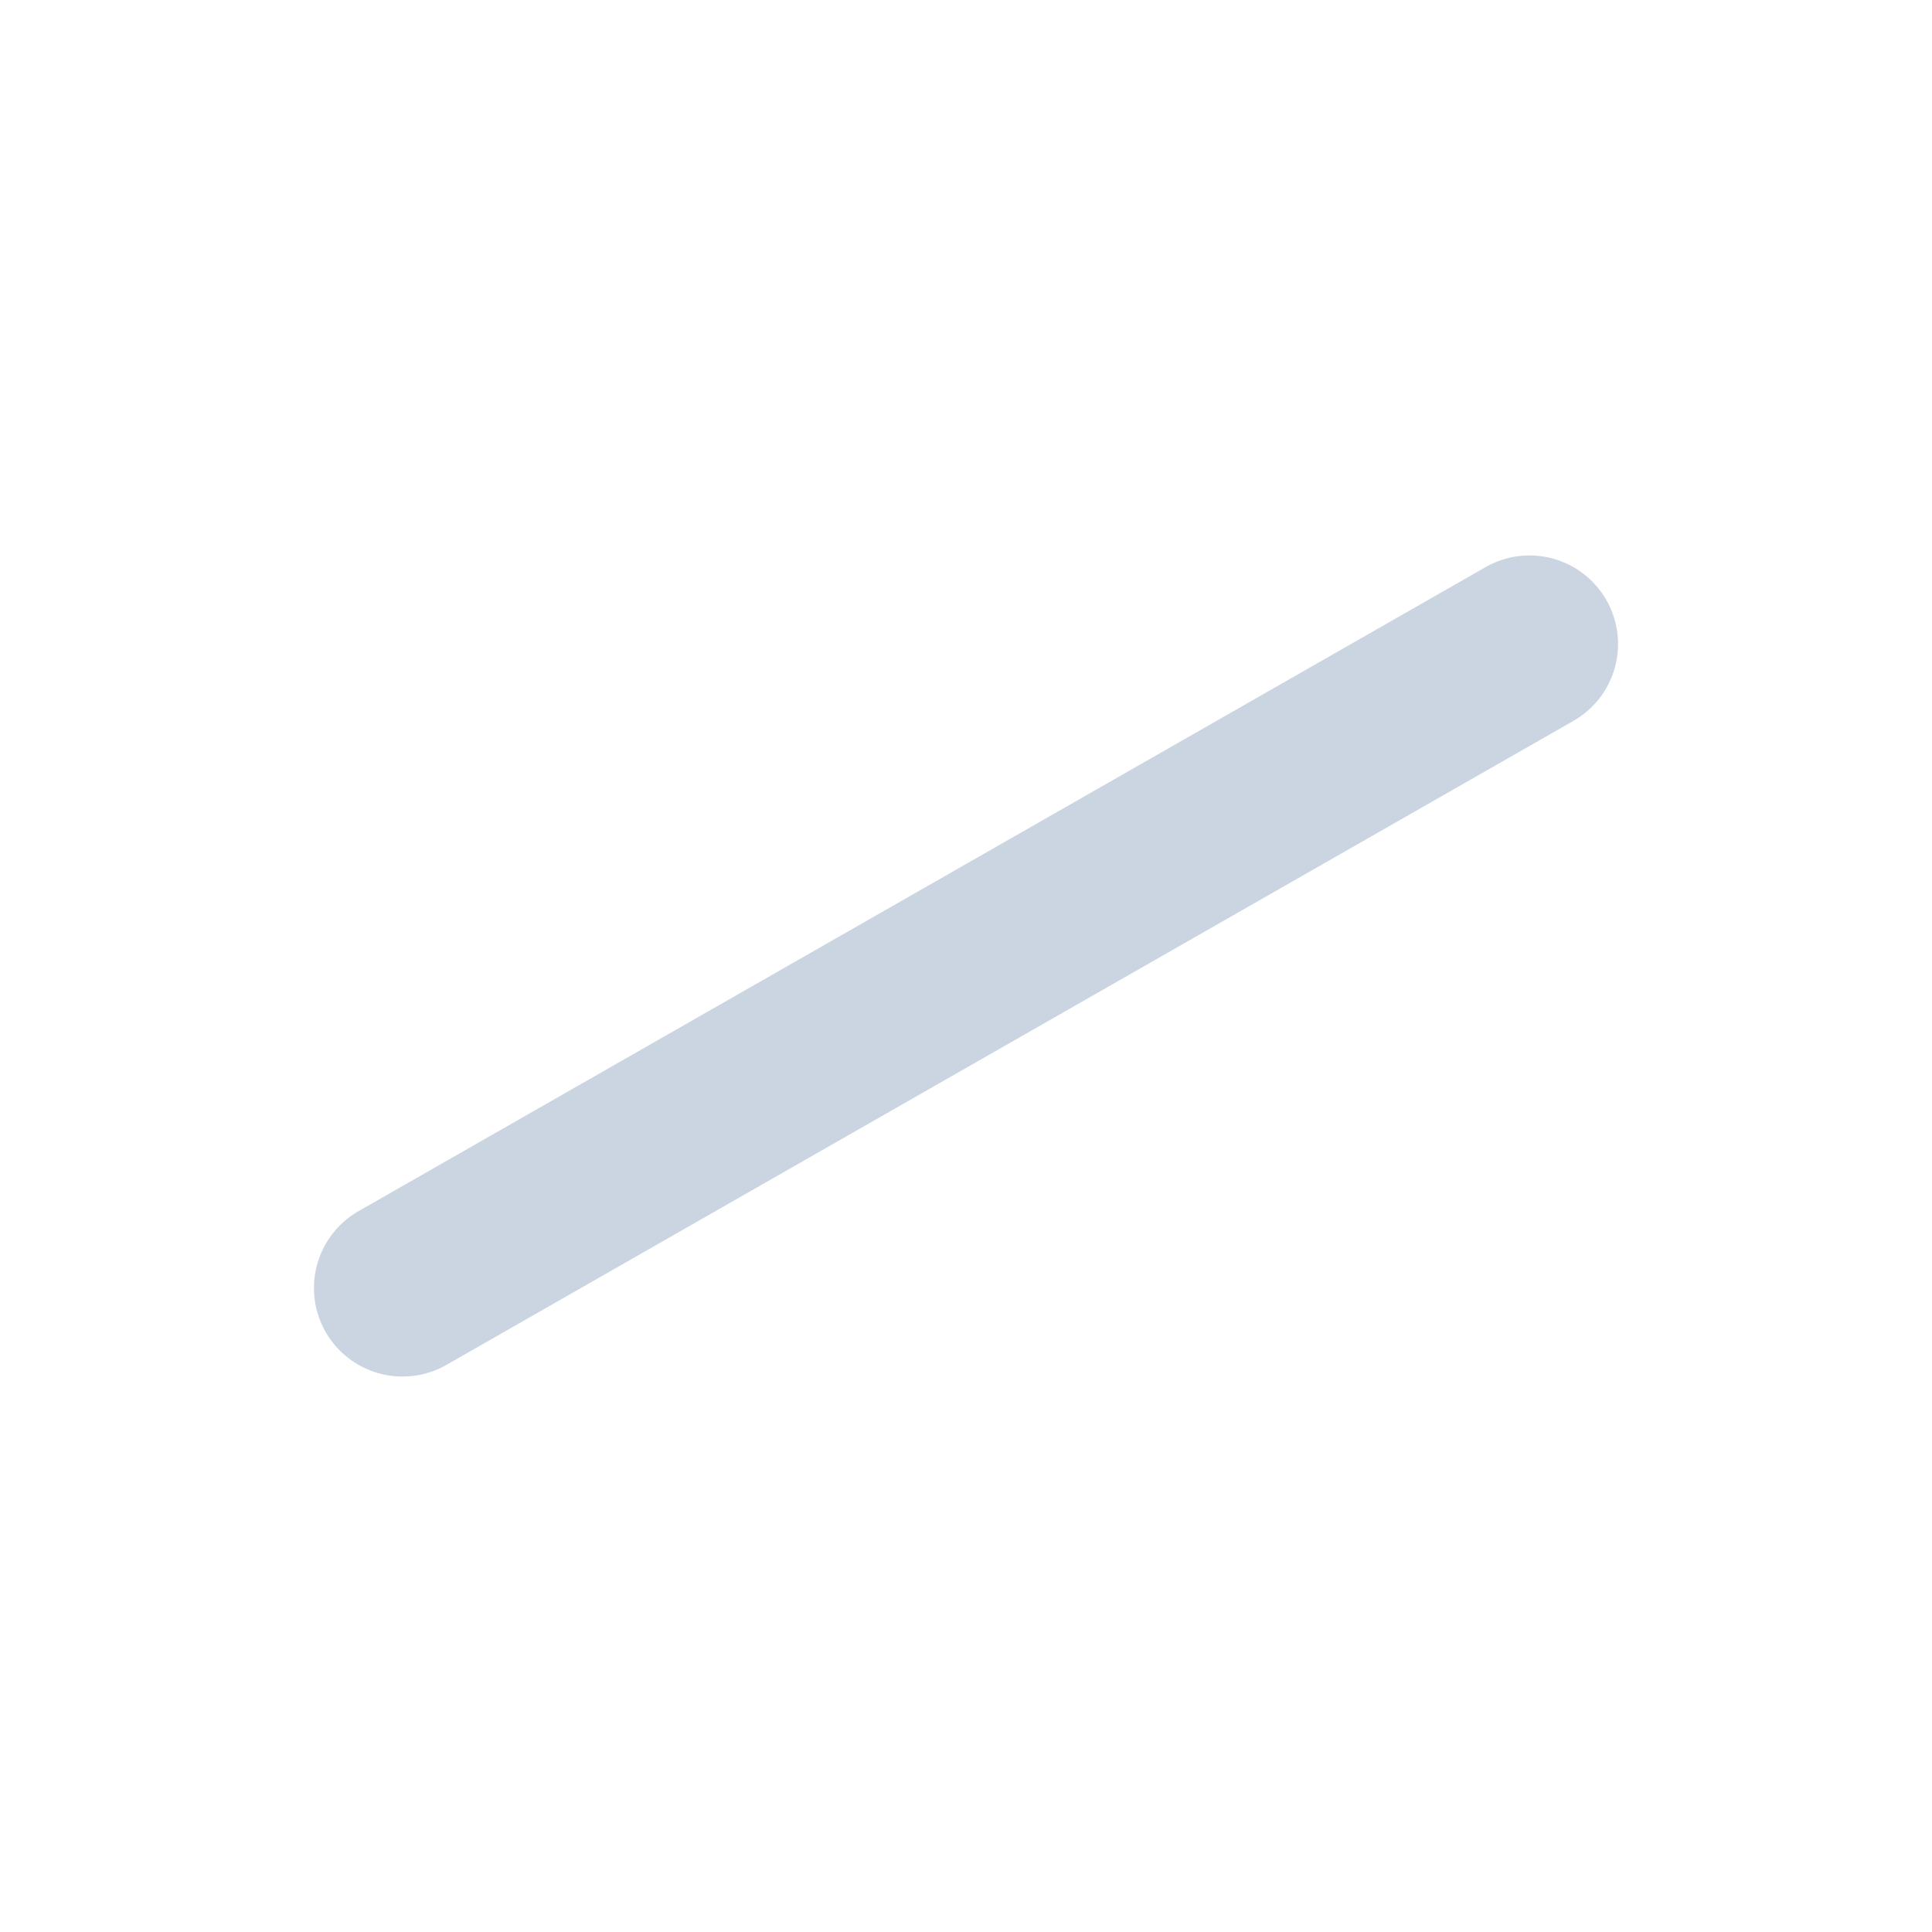
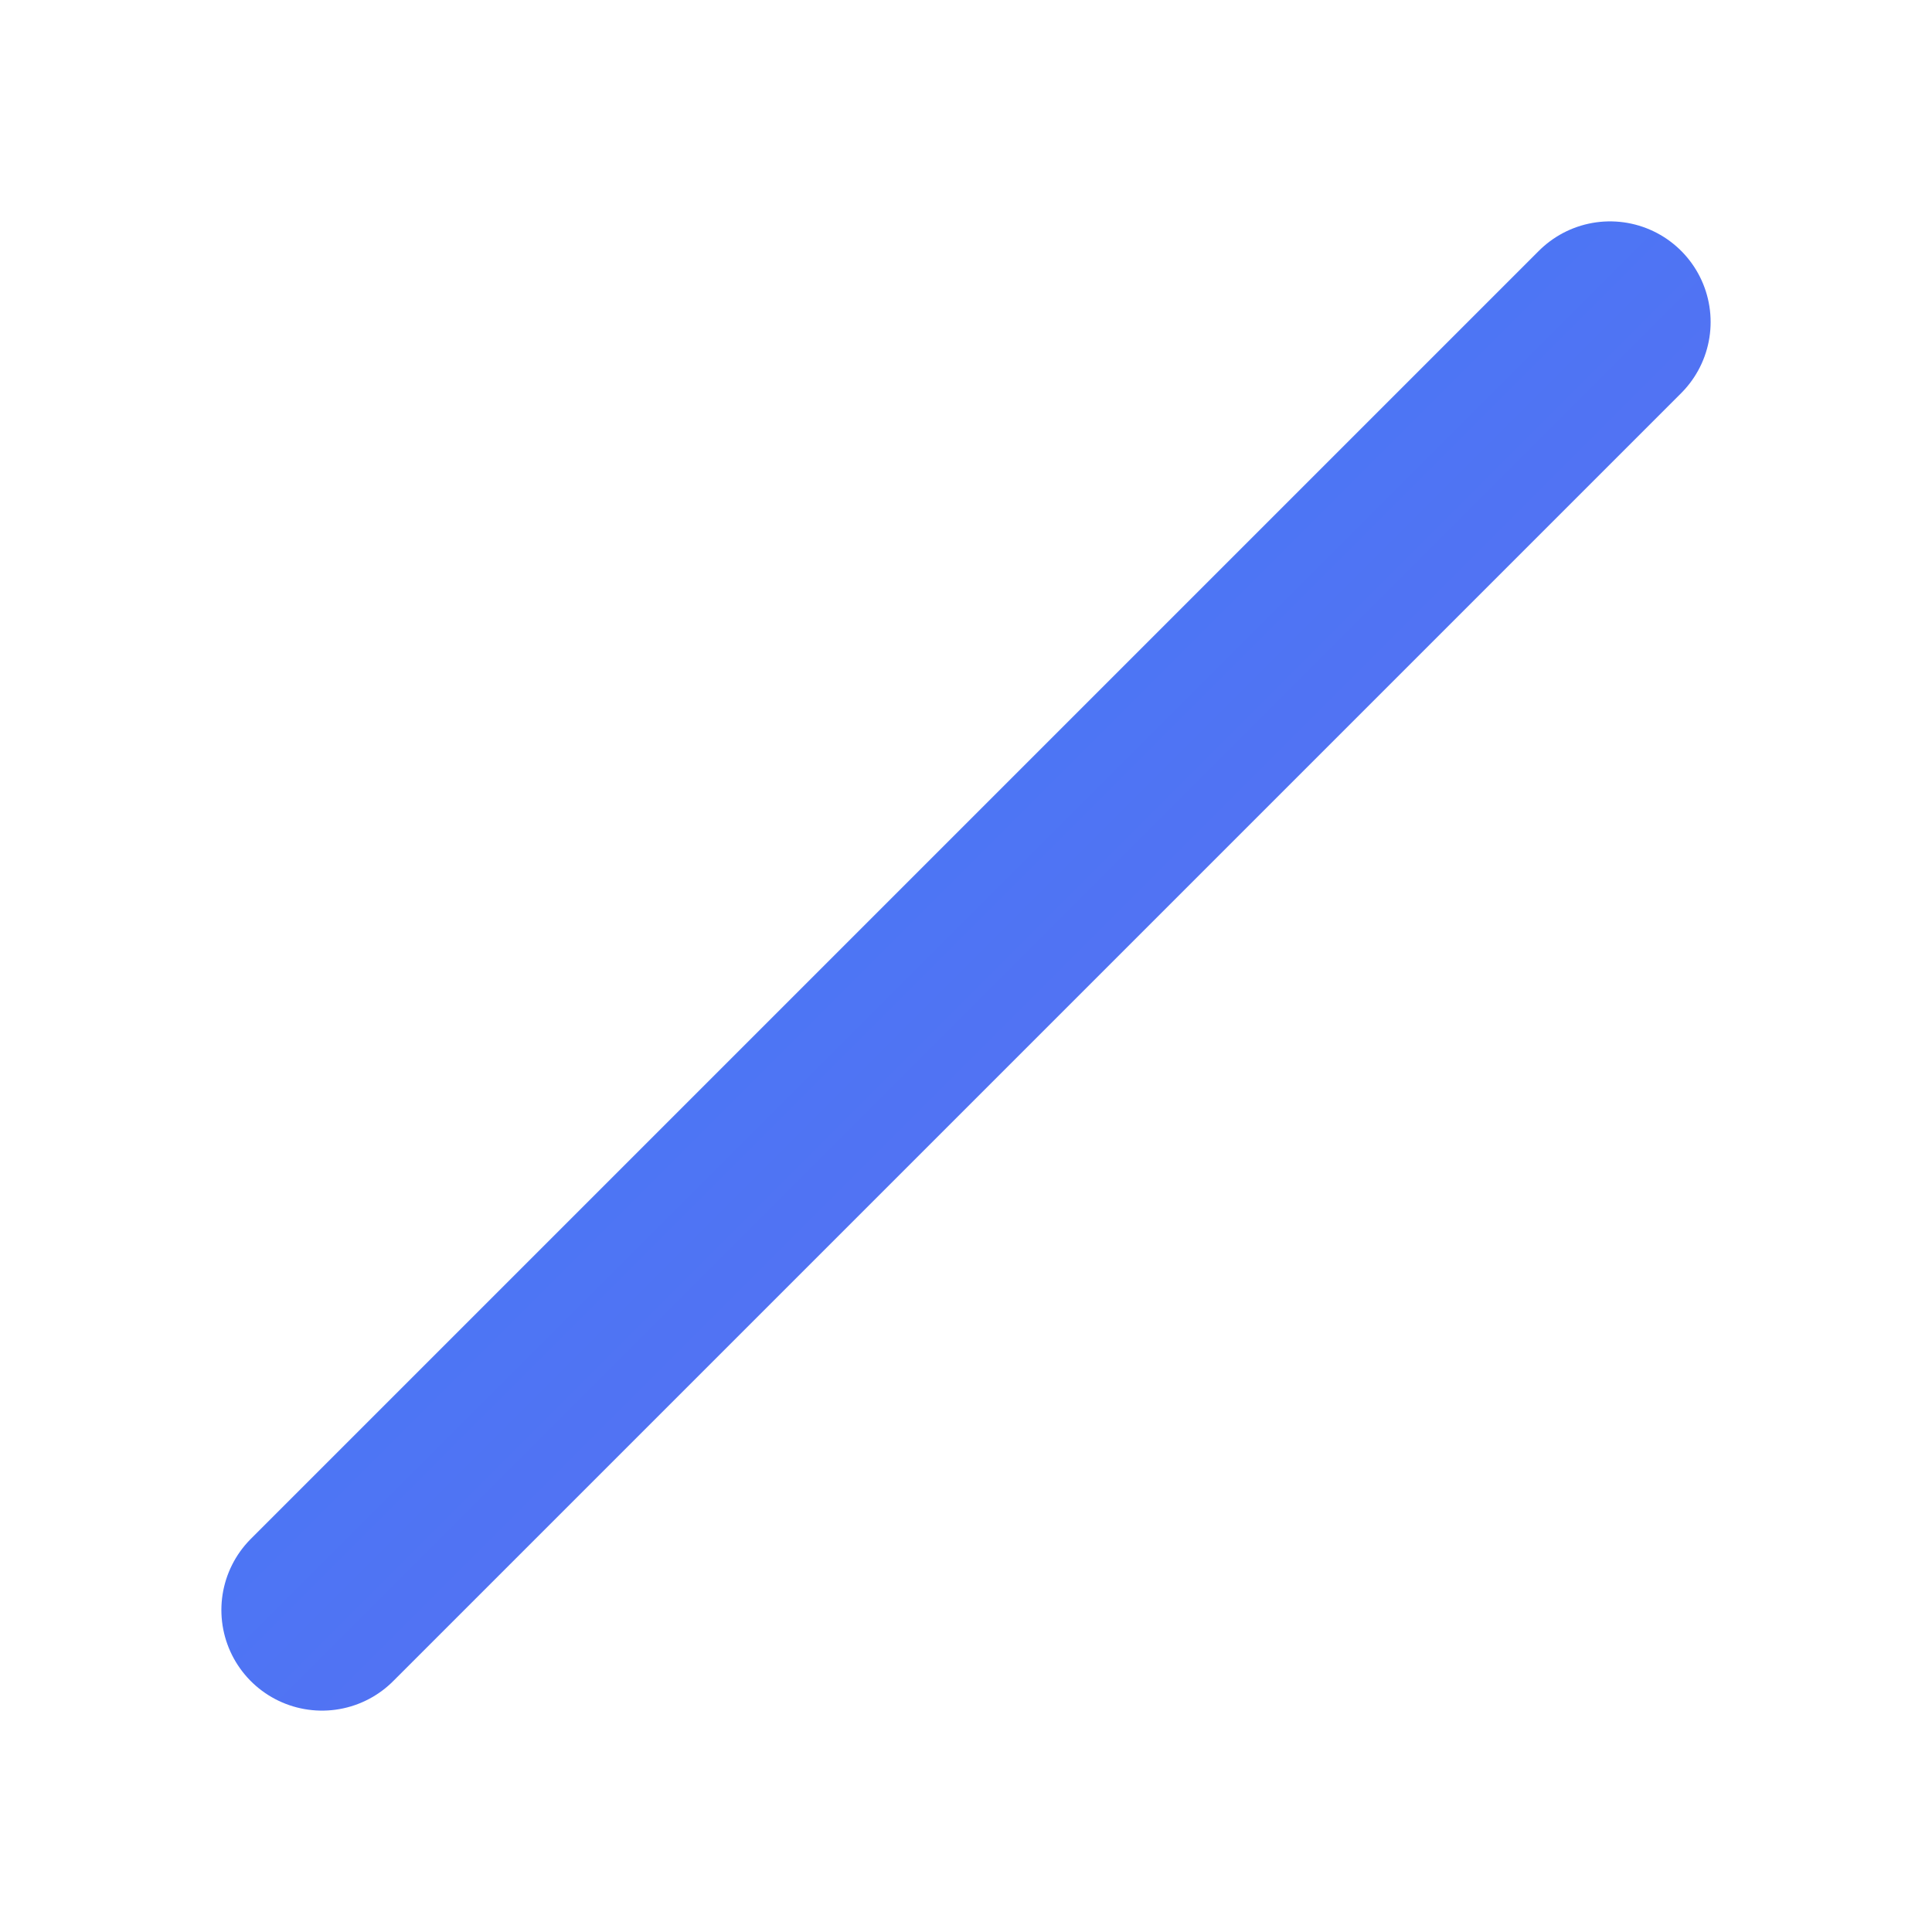
- <svg xmlns="http://www.w3.org/2000/svg" viewBox="0 0 24 24" fill="none">
-   <path d="M5 16L19 8" stroke="#cbd5e1" stroke-width="2.2" stroke-linecap="round" />
+ <svg xmlns="http://www.w3.org/2000/svg" width="24" height="24" viewBox="0 0 24 24" fill="none">
+   <defs>
+     <linearGradient id="lineGradient" x1="0" y1="0" x2="1" y2="1">
+       <stop offset="0%" stop-color="#3b82f6" />
+       <stop offset="100%" stop-color="#6366f1" />
+     </linearGradient>
+   </defs>
+   <path d="M4 20L20 4" stroke="url(#lineGradient)" stroke-width="2.5" stroke-linecap="round" stroke-linejoin="round" />
</svg>
